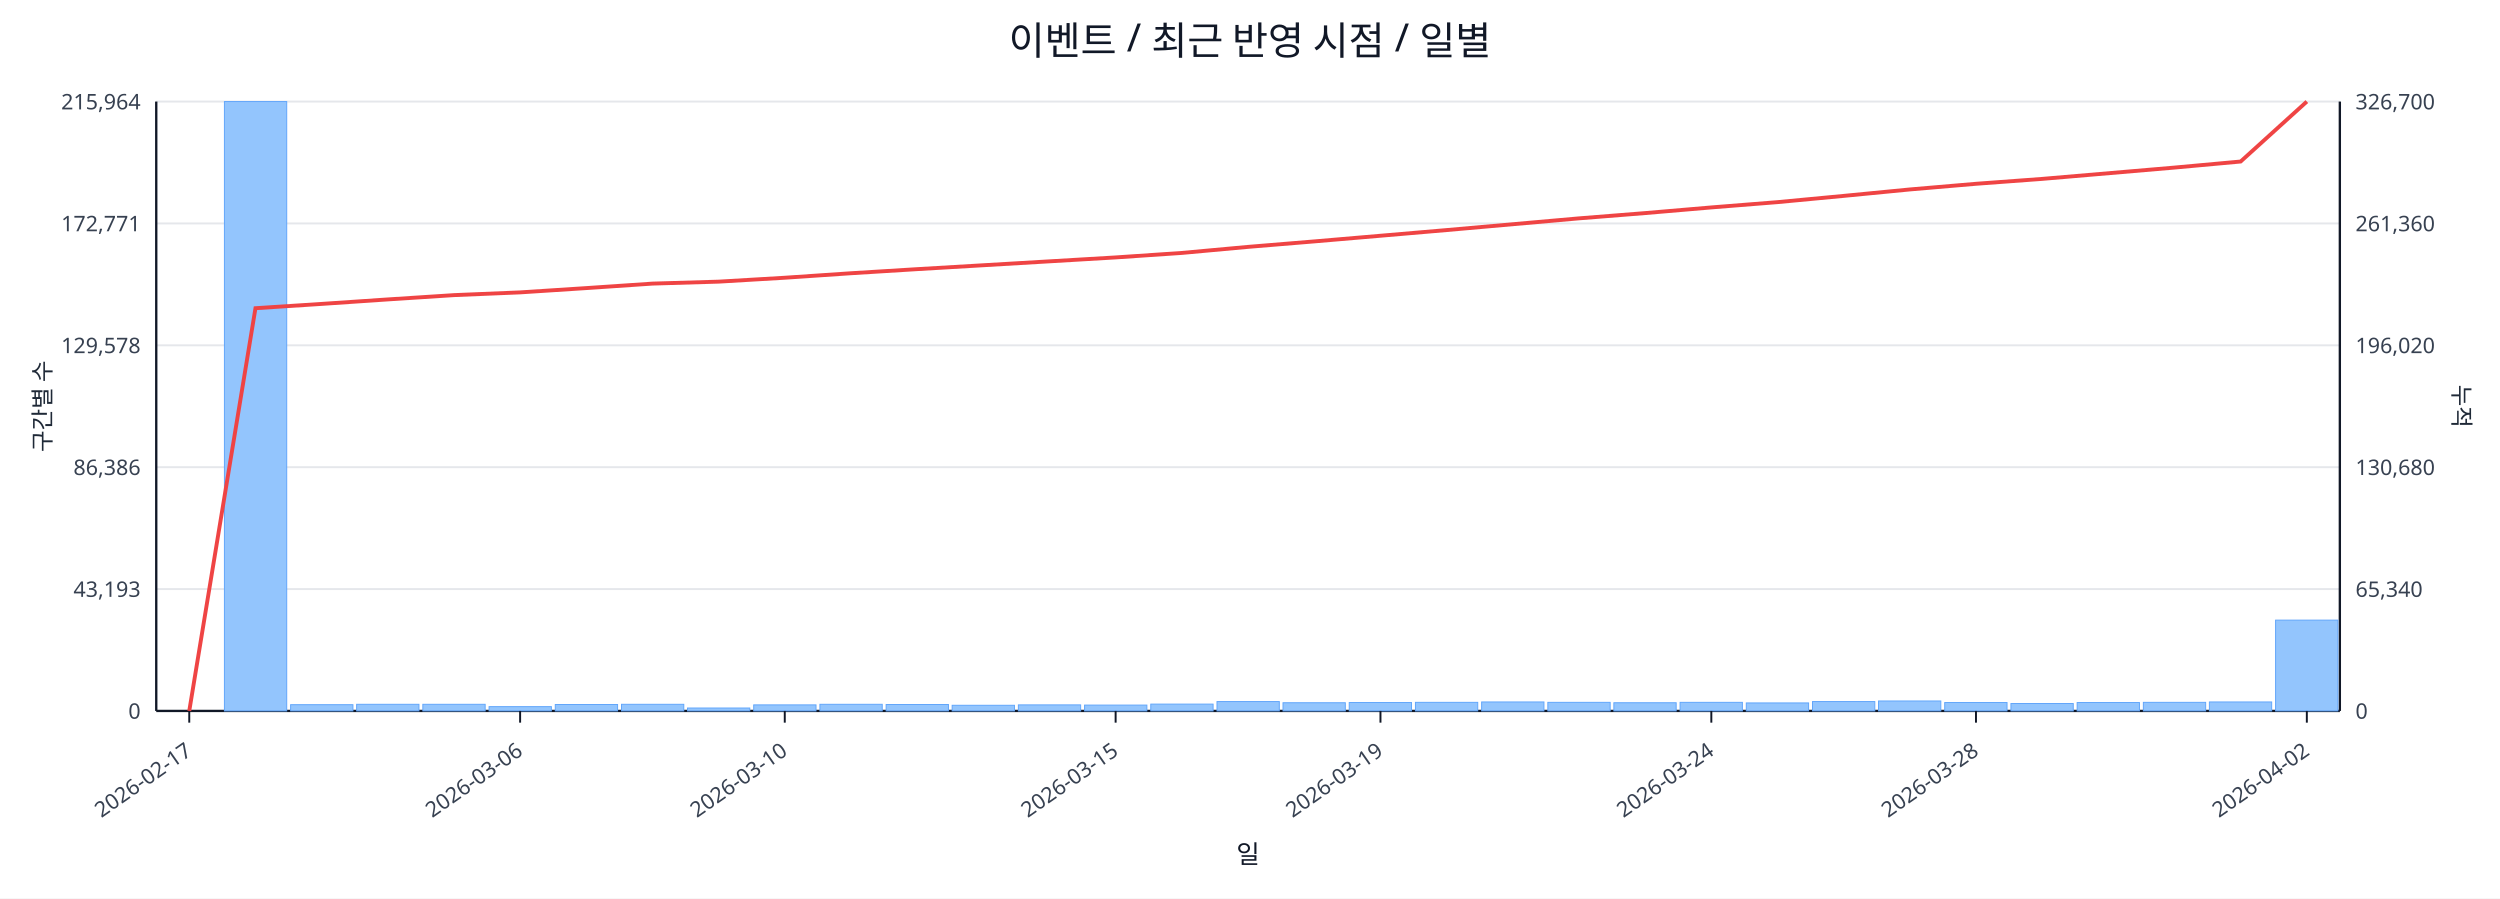
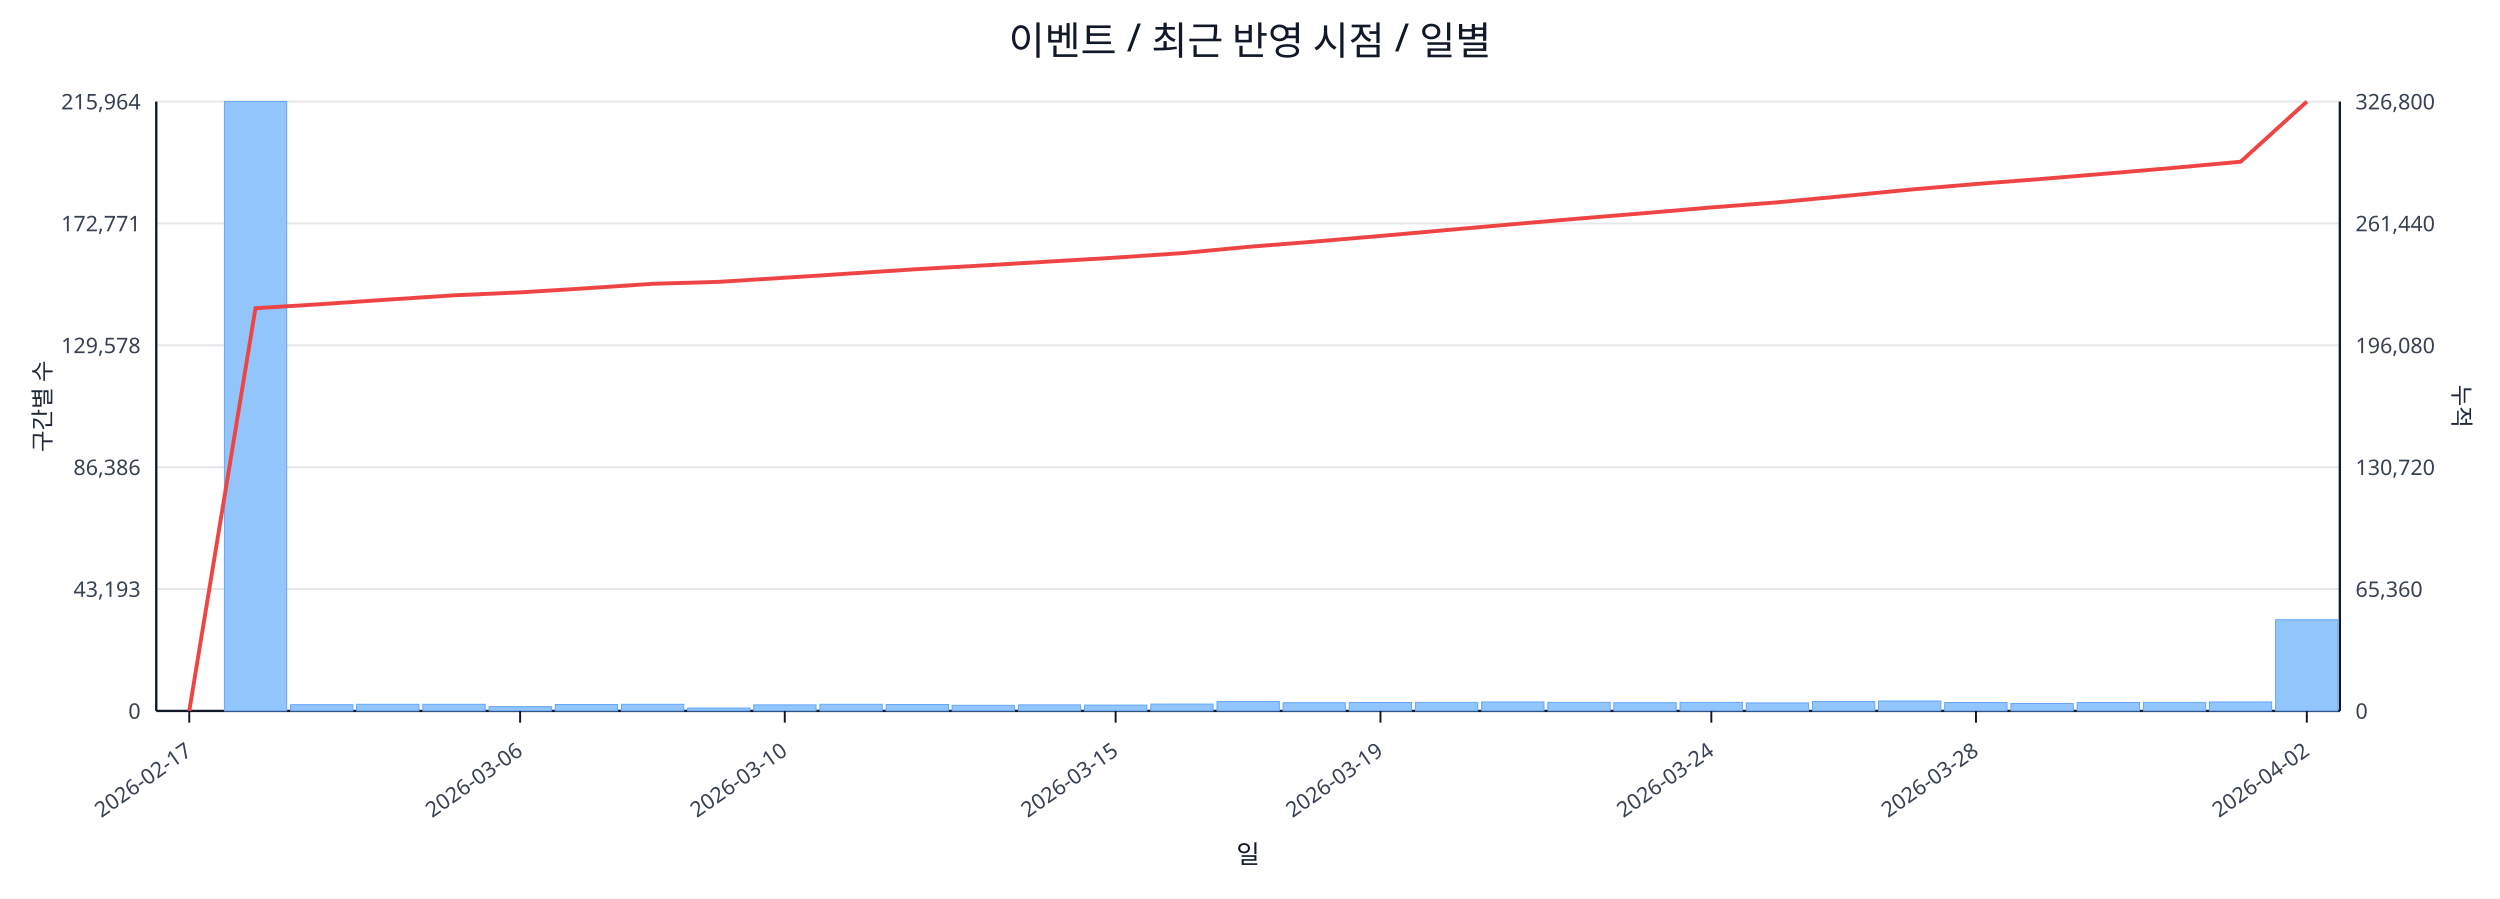
<svg xmlns="http://www.w3.org/2000/svg" width="1280" height="460" viewBox="0 0 1280 460">
  <rect x="0" y="0" width="100%" height="100%" fill="#ffffff" />
  <text x="640.0" y="28" font-size="20" text-anchor="middle" font-family="sans-serif" fill="#111827">이벤트 / 최근 반영 시점 / 일별</text>
  <line x1="80.0" y1="52.0" x2="1198.0" y2="52.0" stroke="#e5e7eb" stroke-width="1" />
  <text x="72.0" y="56.0" font-size="11" text-anchor="end" font-family="sans-serif" fill="#374151">215,964</text>
-   <text x="1206.0" y="56.0" font-size="11" text-anchor="start" font-family="sans-serif" fill="#374151">326,700</text>
+   <text x="1206.0" y="56.0" font-size="11" text-anchor="start" font-family="sans-serif" fill="#374151">326,800</text>
  <line x1="80.0" y1="114.4" x2="1198.0" y2="114.4" stroke="#e5e7eb" stroke-width="1" />
  <text x="72.0" y="118.4" font-size="11" text-anchor="end" font-family="sans-serif" fill="#374151">172,771</text>
-   <text x="1206.0" y="118.4" font-size="11" text-anchor="start" font-family="sans-serif" fill="#374151">261,360</text>
+   <text x="1206.0" y="118.4" font-size="11" text-anchor="start" font-family="sans-serif" fill="#374151">261,440</text>
  <line x1="80.0" y1="176.8" x2="1198.0" y2="176.8" stroke="#e5e7eb" stroke-width="1" />
  <text x="72.0" y="180.8" font-size="11" text-anchor="end" font-family="sans-serif" fill="#374151">129,578</text>
-   <text x="1206.0" y="180.8" font-size="11" text-anchor="start" font-family="sans-serif" fill="#374151">196,020</text>
+   <text x="1206.0" y="180.8" font-size="11" text-anchor="start" font-family="sans-serif" fill="#374151">196,080</text>
  <line x1="80.0" y1="239.2" x2="1198.0" y2="239.2" stroke="#e5e7eb" stroke-width="1" />
  <text x="72.0" y="243.2" font-size="11" text-anchor="end" font-family="sans-serif" fill="#374151">86,386</text>
-   <text x="1206.0" y="243.2" font-size="11" text-anchor="start" font-family="sans-serif" fill="#374151">130,680</text>
+   <text x="1206.0" y="243.2" font-size="11" text-anchor="start" font-family="sans-serif" fill="#374151">130,720</text>
  <line x1="80.0" y1="301.6" x2="1198.0" y2="301.6" stroke="#e5e7eb" stroke-width="1" />
  <text x="72.0" y="305.6" font-size="11" text-anchor="end" font-family="sans-serif" fill="#374151">43,193</text>
-   <text x="1206.0" y="305.6" font-size="11" text-anchor="start" font-family="sans-serif" fill="#374151">65,340</text>
+   <text x="1206.0" y="305.6" font-size="11" text-anchor="start" font-family="sans-serif" fill="#374151">65,360</text>
  <line x1="80.0" y1="364.0" x2="1198.0" y2="364.0" stroke="#e5e7eb" stroke-width="1" />
  <text x="72.0" y="368.0" font-size="11" text-anchor="end" font-family="sans-serif" fill="#374151">0</text>
  <text x="1206.0" y="368.0" font-size="11" text-anchor="start" font-family="sans-serif" fill="#374151">0</text>
  <line x1="80.0" y1="364.0" x2="1198.0" y2="364.0" stroke="#111827" stroke-width="1.2" />
  <line x1="80.0" y1="52.0" x2="80.0" y2="364.0" stroke="#111827" stroke-width="1.2" />
  <line x1="1198.0" y1="52.0" x2="1198.0" y2="364.0" stroke="#111827" stroke-width="1.2" />
  <rect x="81.0" y="364.0" width="31.9" height="0.0" fill="#93c5fd" stroke="#60a5fa" stroke-width="0.5" />
  <rect x="114.9" y="52.0" width="31.9" height="312.0" fill="#93c5fd" stroke="#60a5fa" stroke-width="0.5" />
  <rect x="148.8" y="360.8" width="31.9" height="3.2" fill="#93c5fd" stroke="#60a5fa" stroke-width="0.5" />
  <rect x="182.6" y="360.6" width="31.9" height="3.4" fill="#93c5fd" stroke="#60a5fa" stroke-width="0.5" />
  <rect x="216.5" y="360.6" width="31.9" height="3.4" fill="#93c5fd" stroke="#60a5fa" stroke-width="0.5" />
  <rect x="250.4" y="361.8" width="31.9" height="2.2" fill="#93c5fd" stroke="#60a5fa" stroke-width="0.5" />
  <rect x="284.3" y="360.7" width="31.9" height="3.3" fill="#93c5fd" stroke="#60a5fa" stroke-width="0.5" />
  <rect x="318.2" y="360.6" width="31.9" height="3.4" fill="#93c5fd" stroke="#60a5fa" stroke-width="0.5" />
  <rect x="352.0" y="362.5" width="31.9" height="1.5" fill="#93c5fd" stroke="#60a5fa" stroke-width="0.5" />
  <rect x="385.9" y="360.9" width="31.9" height="3.1" fill="#93c5fd" stroke="#60a5fa" stroke-width="0.5" />
  <rect x="419.8" y="360.6" width="31.9" height="3.4" fill="#93c5fd" stroke="#60a5fa" stroke-width="0.5" />
  <rect x="453.7" y="360.7" width="31.9" height="3.3" fill="#93c5fd" stroke="#60a5fa" stroke-width="0.5" />
  <rect x="487.5" y="361.1" width="31.9" height="2.9" fill="#93c5fd" stroke="#60a5fa" stroke-width="0.5" />
  <rect x="521.4" y="360.9" width="31.9" height="3.1" fill="#93c5fd" stroke="#60a5fa" stroke-width="0.5" />
  <rect x="555.3" y="361.0" width="31.9" height="3.0" fill="#93c5fd" stroke="#60a5fa" stroke-width="0.5" />
  <rect x="589.2" y="360.5" width="31.9" height="3.5" fill="#93c5fd" stroke="#60a5fa" stroke-width="0.5" />
  <rect x="623.1" y="359.2" width="31.9" height="4.8" fill="#93c5fd" stroke="#60a5fa" stroke-width="0.5" />
  <rect x="656.9" y="359.8" width="31.9" height="4.2" fill="#93c5fd" stroke="#60a5fa" stroke-width="0.5" />
  <rect x="690.8" y="359.7" width="31.9" height="4.3" fill="#93c5fd" stroke="#60a5fa" stroke-width="0.5" />
  <rect x="724.7" y="359.6" width="31.9" height="4.4" fill="#93c5fd" stroke="#60a5fa" stroke-width="0.5" />
  <rect x="758.6" y="359.4" width="31.9" height="4.6" fill="#93c5fd" stroke="#60a5fa" stroke-width="0.5" />
  <rect x="792.5" y="359.6" width="31.9" height="4.4" fill="#93c5fd" stroke="#60a5fa" stroke-width="0.5" />
  <rect x="826.3" y="359.8" width="31.9" height="4.2" fill="#93c5fd" stroke="#60a5fa" stroke-width="0.5" />
  <rect x="860.2" y="359.6" width="31.9" height="4.4" fill="#93c5fd" stroke="#60a5fa" stroke-width="0.5" />
  <rect x="894.1" y="359.9" width="31.9" height="4.1" fill="#93c5fd" stroke="#60a5fa" stroke-width="0.5" />
  <rect x="928.0" y="359.2" width="31.9" height="4.8" fill="#93c5fd" stroke="#60a5fa" stroke-width="0.5" />
  <rect x="961.8" y="358.9" width="31.9" height="5.1" fill="#93c5fd" stroke="#60a5fa" stroke-width="0.5" />
  <rect x="995.7" y="359.7" width="31.9" height="4.3" fill="#93c5fd" stroke="#60a5fa" stroke-width="0.5" />
  <rect x="1029.6" y="360.2" width="31.9" height="3.8" fill="#93c5fd" stroke="#60a5fa" stroke-width="0.5" />
  <rect x="1063.5" y="359.7" width="31.9" height="4.3" fill="#93c5fd" stroke="#60a5fa" stroke-width="0.5" />
  <rect x="1097.4" y="359.6" width="31.9" height="4.4" fill="#93c5fd" stroke="#60a5fa" stroke-width="0.5" />
  <rect x="1131.2" y="359.4" width="31.9" height="4.6" fill="#93c5fd" stroke="#60a5fa" stroke-width="0.5" />
-   <rect x="1165.1" y="317.5" width="31.9" height="46.5" fill="#93c5fd" stroke="#60a5fa" stroke-width="0.5" />
-   <polyline fill="none" stroke="#ef4444" stroke-width="2" points="96.9,364.0 130.8,157.8 164.7,155.6 198.6,153.3 232.5,151.1 266.3,149.7 300.2,147.5 334.1,145.2 368.0,144.2 401.8,142.2 435.7,139.9 469.6,137.8 503.5,135.8 537.4,133.8 571.2,131.8 605.1,129.5 639.0,126.4 672.9,123.6 706.8,120.7 740.6,117.8 774.5,114.8 808.4,111.8 842.3,109.1 876.2,106.2 910.0,103.5 943.9,100.3 977.8,97.0 1011.7,94.1 1045.5,91.6 1079.4,88.7 1113.3,85.8 1147.2,82.7 1181.1,52.0" />
+   <rect x="1165.1" y="317.3" width="31.9" height="46.7" fill="#93c5fd" stroke="#60a5fa" stroke-width="0.5" />
+   <polyline fill="none" stroke="#ef4444" stroke-width="2" points="96.9,364.0 130.8,157.8 164.7,155.7 198.6,153.4 232.5,151.2 266.3,149.7 300.2,147.6 334.1,145.3 368.0,144.3 401.8,142.2 435.7,140.0 469.6,137.8 503.5,135.9 537.4,133.9 571.2,131.9 605.1,129.6 639.0,126.4 672.9,123.7 706.8,120.8 740.6,117.8 774.5,114.8 808.4,111.9 842.3,109.1 876.2,106.2 910.0,103.6 943.9,100.4 977.8,97.1 1011.7,94.2 1045.5,91.6 1079.4,88.8 1113.3,85.9 1147.2,82.8 1181.1,52.0" />
  <line x1="96.9" y1="364.0" x2="96.9" y2="370.0" stroke="#111827" stroke-width="1" />
  <text x="98.9" y="386.0" font-size="11" text-anchor="end" transform="rotate(-35 98.9 386.0)" font-family="sans-serif" fill="#374151">2026-02-17</text>
  <line x1="266.3" y1="364.0" x2="266.3" y2="370.0" stroke="#111827" stroke-width="1" />
  <text x="268.3" y="386.0" font-size="11" text-anchor="end" transform="rotate(-35 268.3 386.0)" font-family="sans-serif" fill="#374151">2026-03-06</text>
  <line x1="401.8" y1="364.0" x2="401.8" y2="370.0" stroke="#111827" stroke-width="1" />
  <text x="403.8" y="386.0" font-size="11" text-anchor="end" transform="rotate(-35 403.8 386.0)" font-family="sans-serif" fill="#374151">2026-03-10</text>
  <line x1="571.2" y1="364.0" x2="571.2" y2="370.0" stroke="#111827" stroke-width="1" />
  <text x="573.2" y="386.0" font-size="11" text-anchor="end" transform="rotate(-35 573.2 386.0)" font-family="sans-serif" fill="#374151">2026-03-15</text>
  <line x1="706.8" y1="364.0" x2="706.8" y2="370.0" stroke="#111827" stroke-width="1" />
  <text x="708.8" y="386.0" font-size="11" text-anchor="end" transform="rotate(-35 708.8 386.0)" font-family="sans-serif" fill="#374151">2026-03-19</text>
  <line x1="876.2" y1="364.0" x2="876.2" y2="370.0" stroke="#111827" stroke-width="1" />
  <text x="878.2" y="386.0" font-size="11" text-anchor="end" transform="rotate(-35 878.2 386.0)" font-family="sans-serif" fill="#374151">2026-03-24</text>
  <line x1="1011.7" y1="364.0" x2="1011.7" y2="370.0" stroke="#111827" stroke-width="1" />
  <text x="1013.7" y="386.0" font-size="11" text-anchor="end" transform="rotate(-35 1013.7 386.0)" font-family="sans-serif" fill="#374151">2026-03-28</text>
  <line x1="1181.1" y1="364.0" x2="1181.1" y2="370.0" stroke="#111827" stroke-width="1" />
  <text x="1183.1" y="386.0" font-size="11" text-anchor="end" transform="rotate(-35 1183.1 386.0)" font-family="sans-serif" fill="#374151">2026-04-02</text>
  <text x="26" y="208.0" font-size="12" transform="rotate(-90 26 208.0)" text-anchor="middle" font-family="sans-serif" fill="#1f2937">구간별 수</text>
  <text x="1256.0" y="208.0" font-size="12" transform="rotate(90 1256.0 208.0)" text-anchor="middle" font-family="sans-serif" fill="#1f2937">누적</text>
  <text x="639.0" y="442.0" font-size="13" text-anchor="middle" font-family="sans-serif" fill="#111827">일</text>
</svg>
